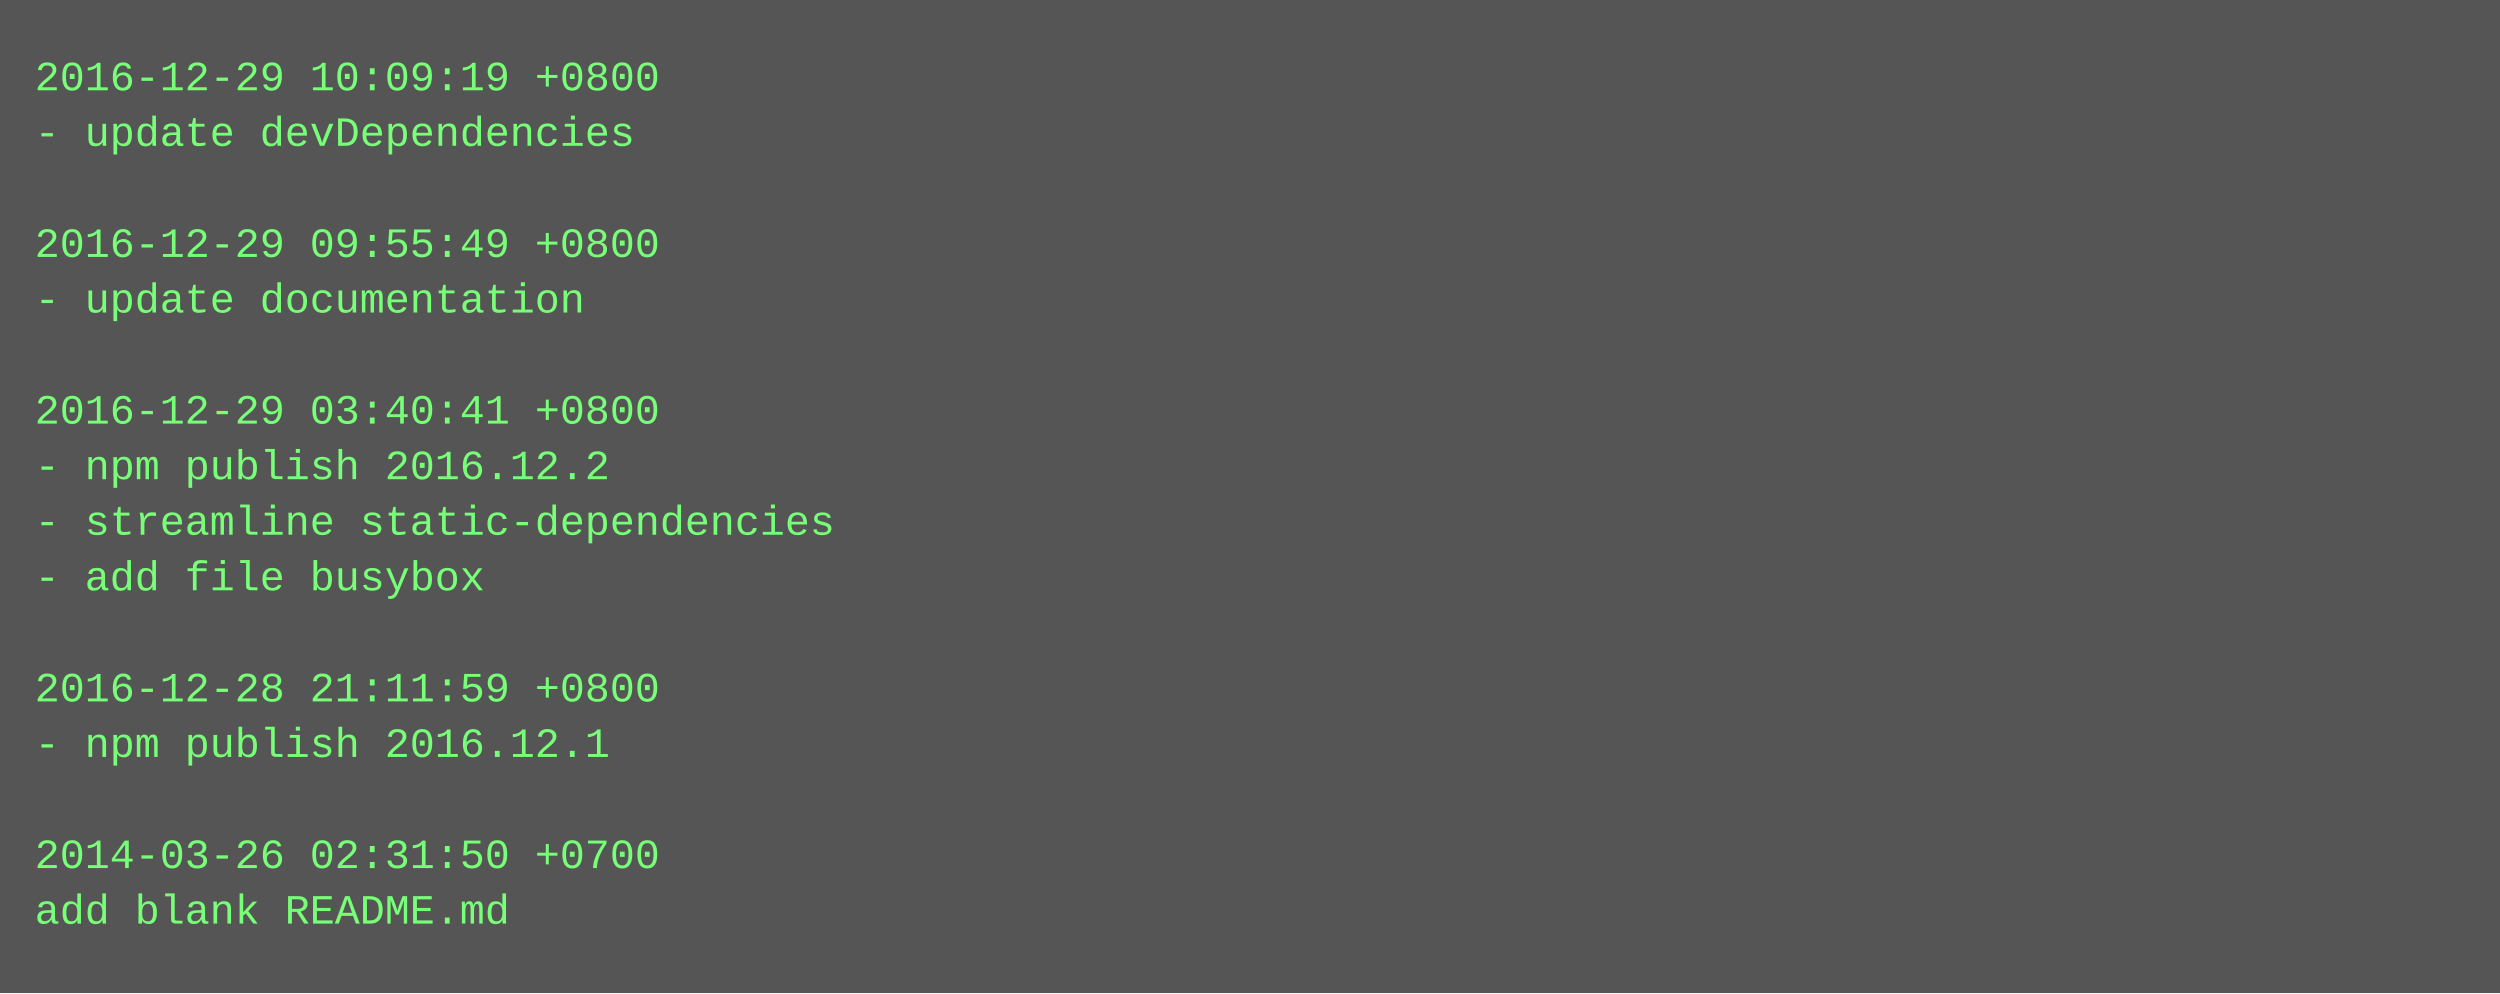
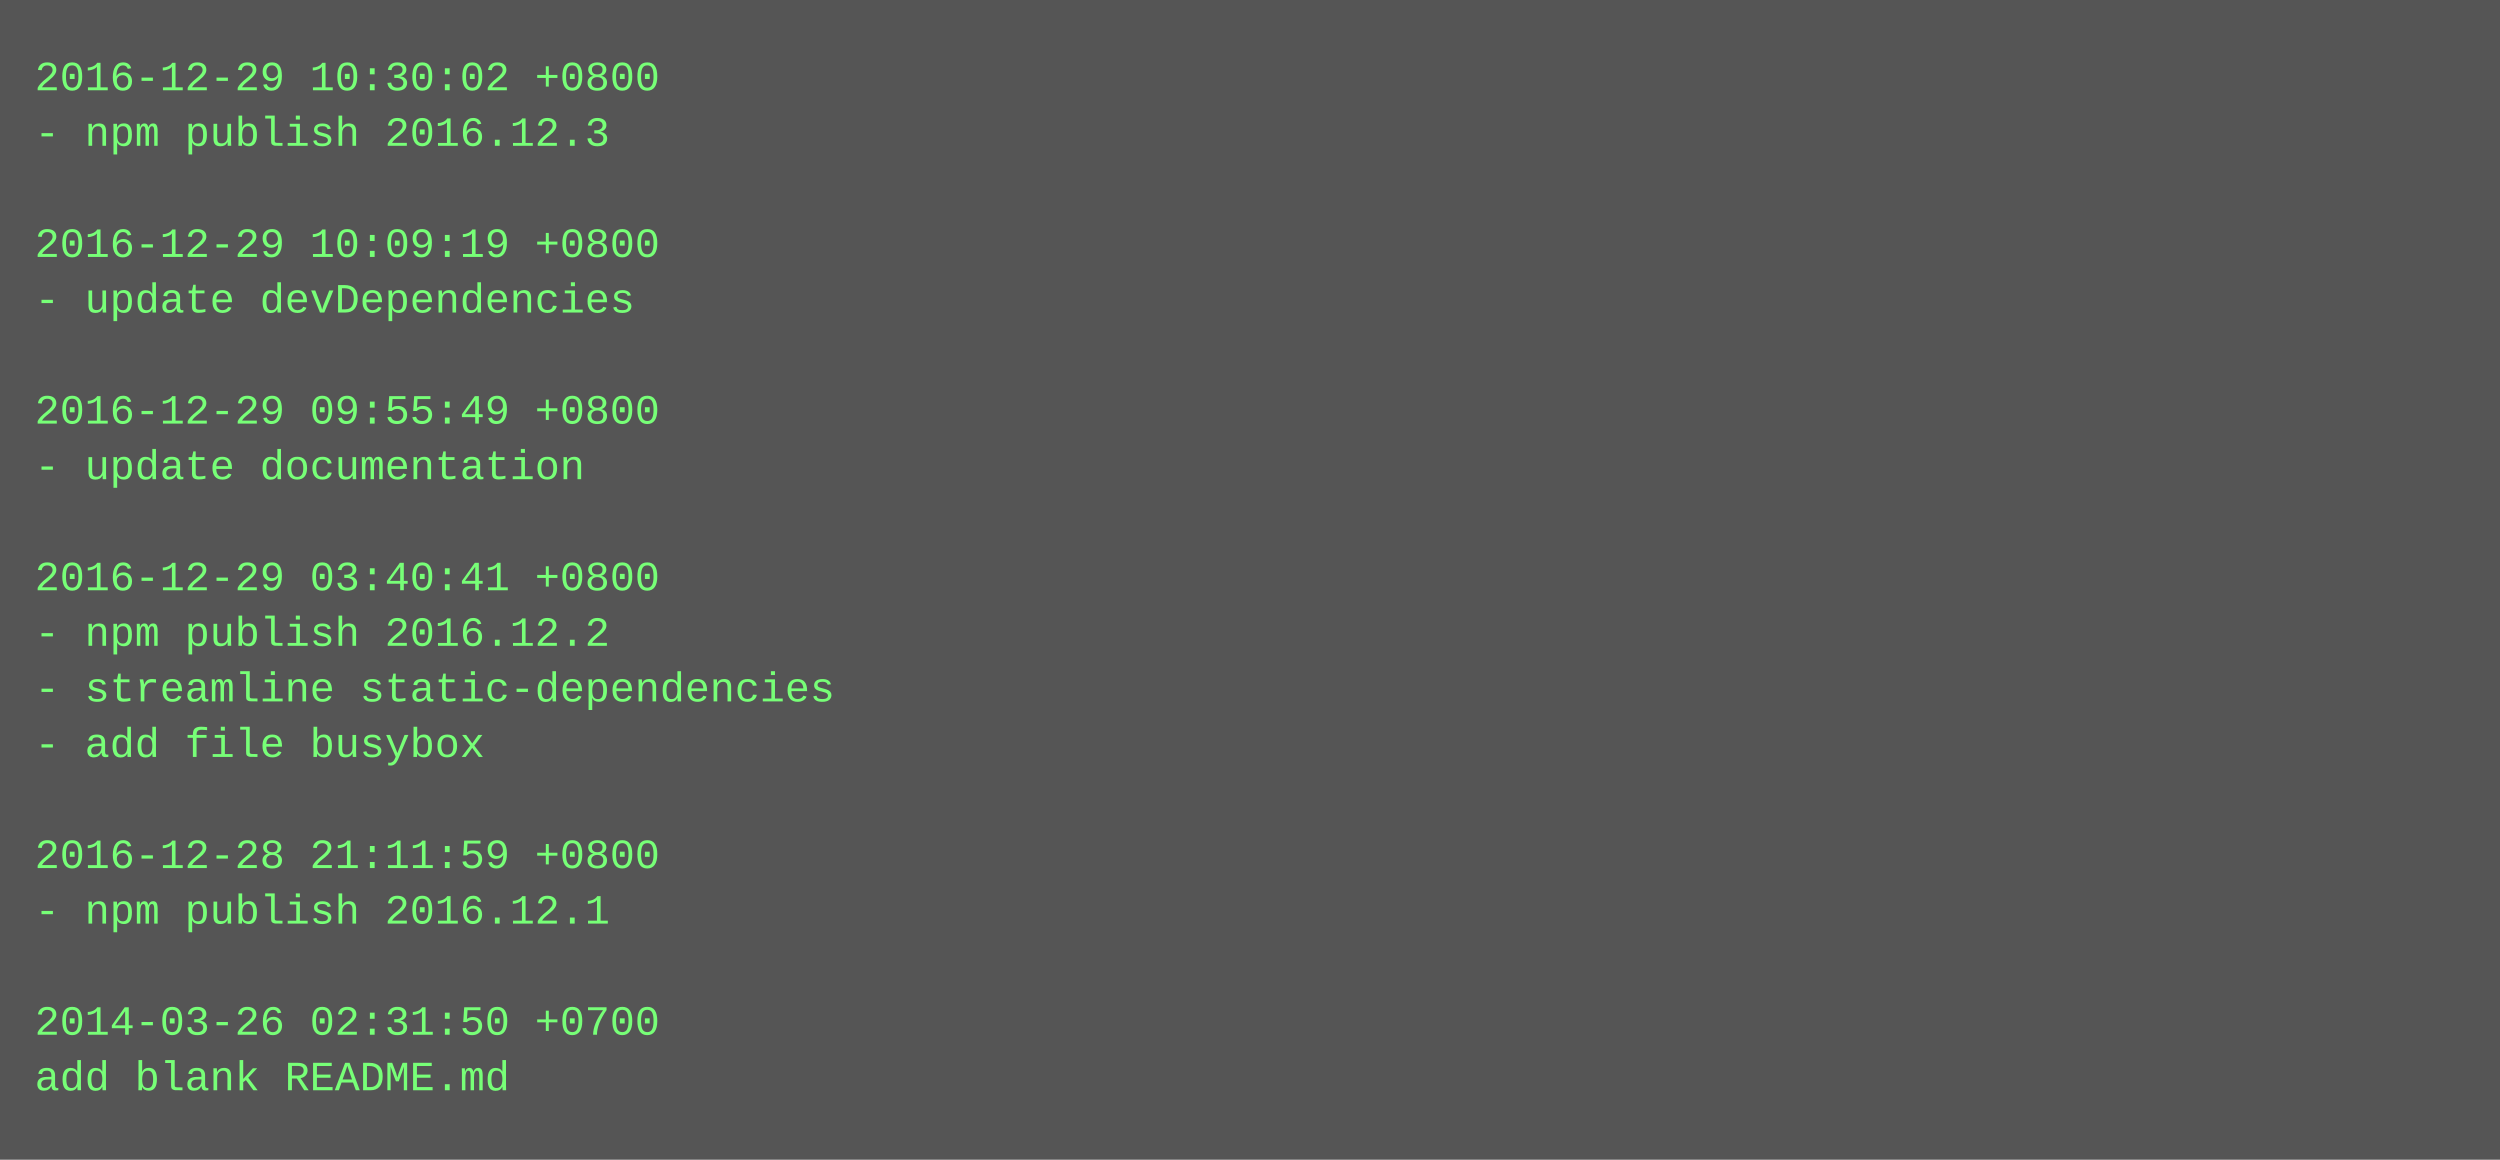
- <svg xmlns="http://www.w3.org/2000/svg" height="286" width="720">
-   <rect height="286" fill="#555" width="720" />
+ <svg xmlns="http://www.w3.org/2000/svg" height="334" width="720">
+   <rect height="334" fill="#555" width="720" />
  <text fill="#7f7" font-family="Courier New" font-size="12" xml:space="preserve">
-     <tspan x="10" y="26">2016-12-29 10:09:19 +0800</tspan>
-     <tspan x="10" y="42">- update devDependencies</tspan>
+     <tspan x="10" y="26">2016-12-29 10:30:02 +0800</tspan>
+     <tspan x="10" y="42">- npm publish 2016.12.3</tspan>
    <tspan x="10" y="58" />
-     <tspan x="10" y="74">2016-12-29 09:55:49 +0800</tspan>
-     <tspan x="10" y="90">- update documentation</tspan>
+     <tspan x="10" y="74">2016-12-29 10:09:19 +0800</tspan>
+     <tspan x="10" y="90">- update devDependencies</tspan>
    <tspan x="10" y="106" />
-     <tspan x="10" y="122">2016-12-29 03:40:41 +0800</tspan>
-     <tspan x="10" y="138">- npm publish 2016.12.2</tspan>
-     <tspan x="10" y="154">- streamline static-dependencies</tspan>
-     <tspan x="10" y="170">- add file busybox</tspan>
-     <tspan x="10" y="186" />
-     <tspan x="10" y="202">2016-12-28 21:11:59 +0800</tspan>
-     <tspan x="10" y="218">- npm publish 2016.12.1</tspan>
+     <tspan x="10" y="122">2016-12-29 09:55:49 +0800</tspan>
+     <tspan x="10" y="138">- update documentation</tspan>
+     <tspan x="10" y="154" />
+     <tspan x="10" y="170">2016-12-29 03:40:41 +0800</tspan>
+     <tspan x="10" y="186">- npm publish 2016.12.2</tspan>
+     <tspan x="10" y="202">- streamline static-dependencies</tspan>
+     <tspan x="10" y="218">- add file busybox</tspan>
    <tspan x="10" y="234" />
-     <tspan x="10" y="250">2014-03-26 02:31:50 +0700</tspan>
-     <tspan x="10" y="266">add blank README.md</tspan>
+     <tspan x="10" y="250">2016-12-28 21:11:59 +0800</tspan>
+     <tspan x="10" y="266">- npm publish 2016.12.1</tspan>
+     <tspan x="10" y="282" />
+     <tspan x="10" y="298">2014-03-26 02:31:50 +0700</tspan>
+     <tspan x="10" y="314">add blank README.md</tspan>
  </text>
</svg>
